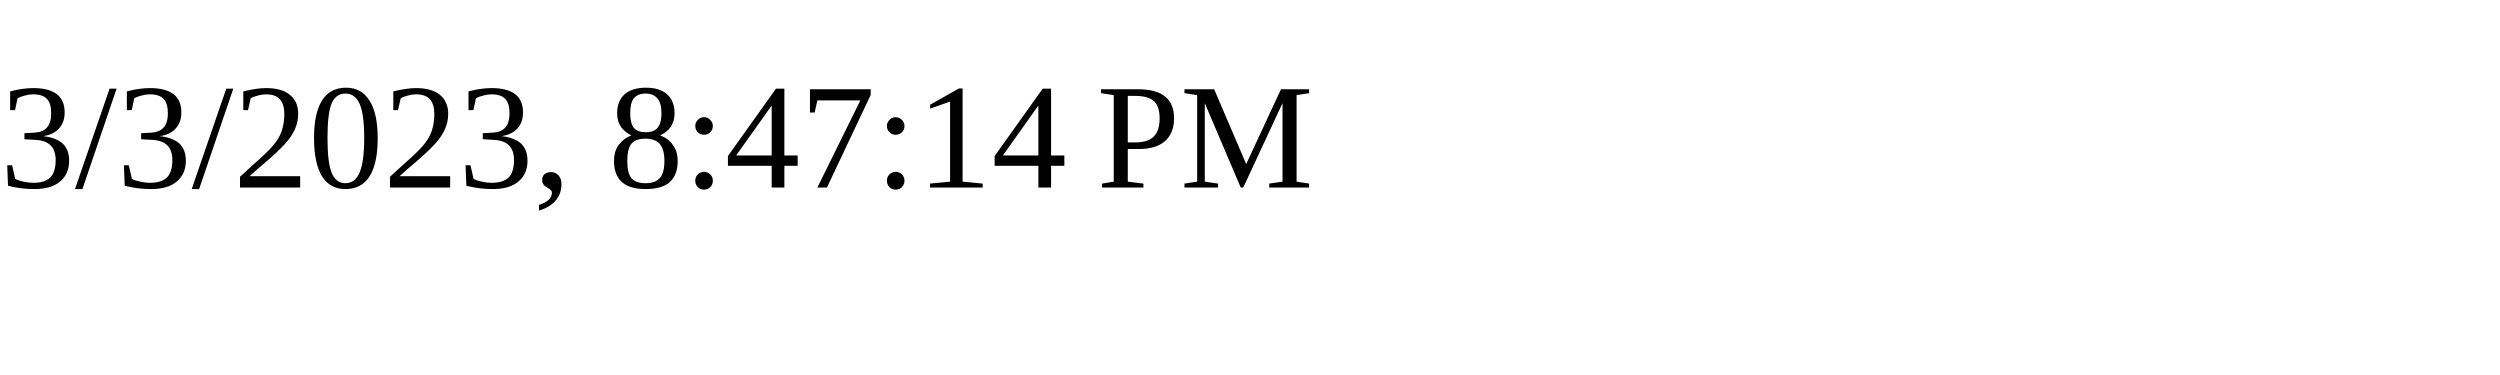
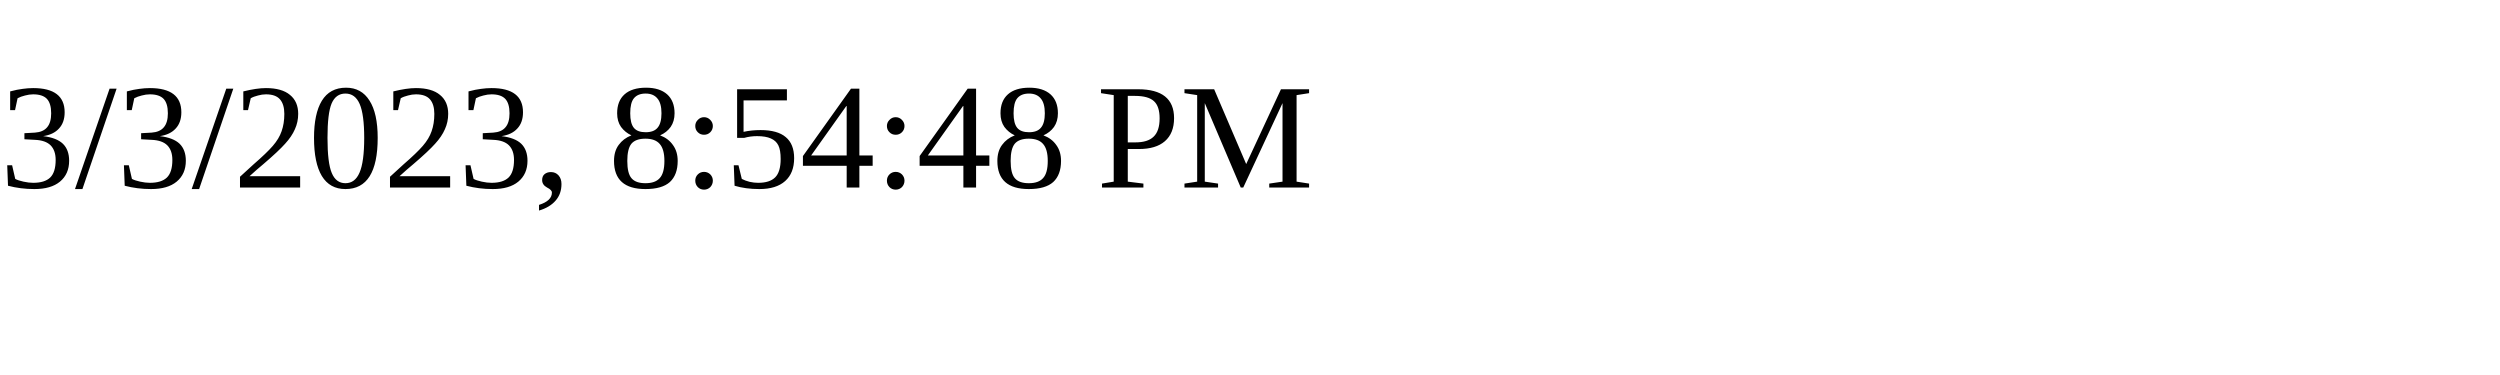
<svg xmlns="http://www.w3.org/2000/svg" height="30" width="200">
-   <text x="0" y="15">3/3/2023, 8:47:14 PM</text>
+   <text x="0" y="15">3/3/2023, 8:54:48 PM</text>
</svg>
